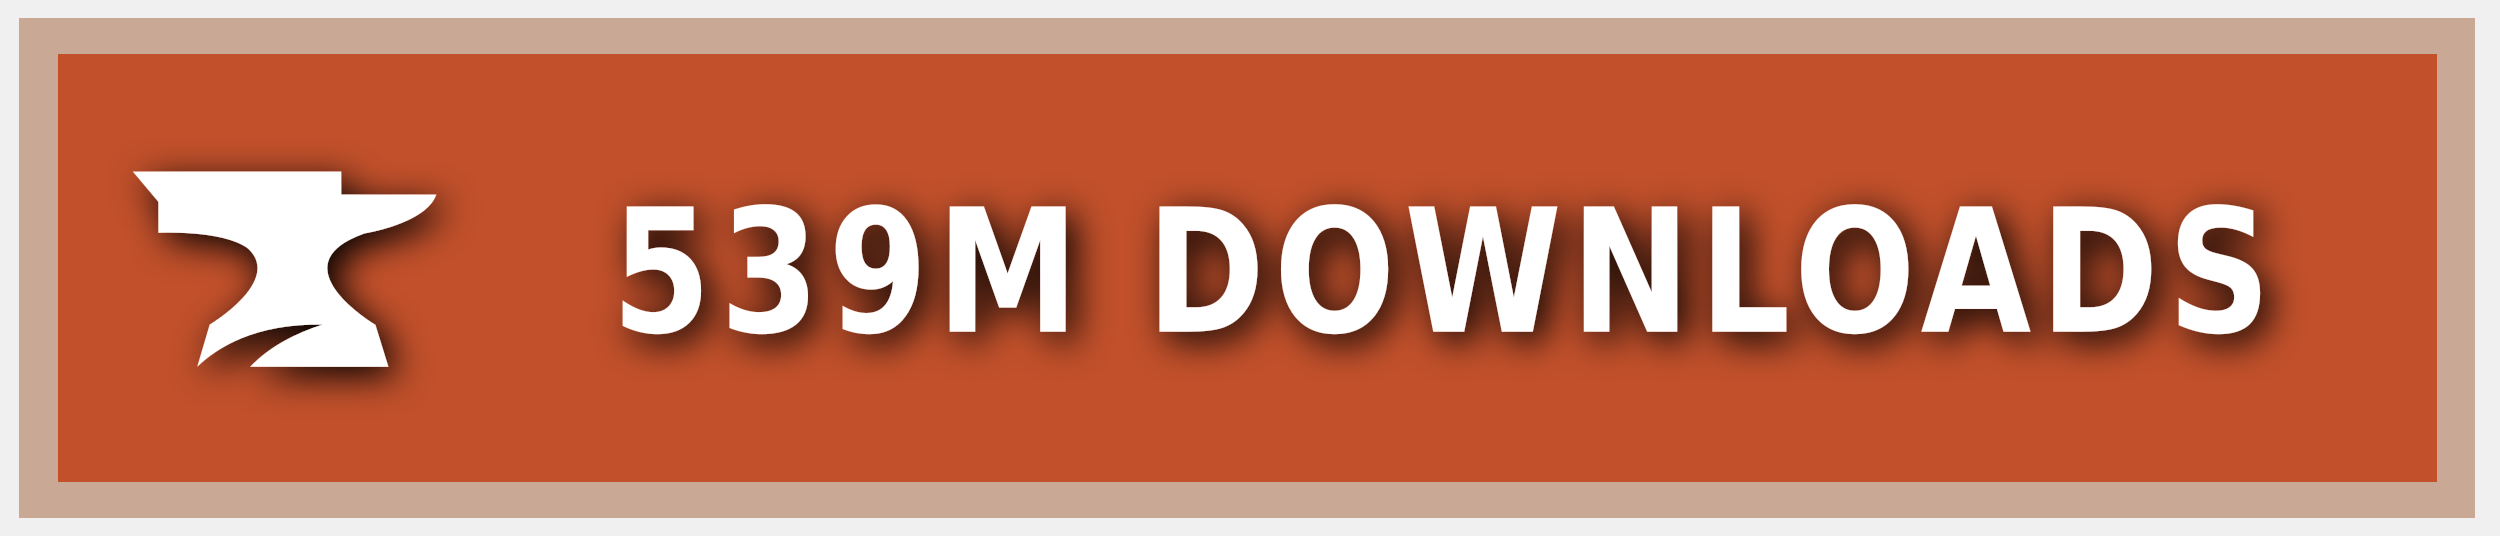
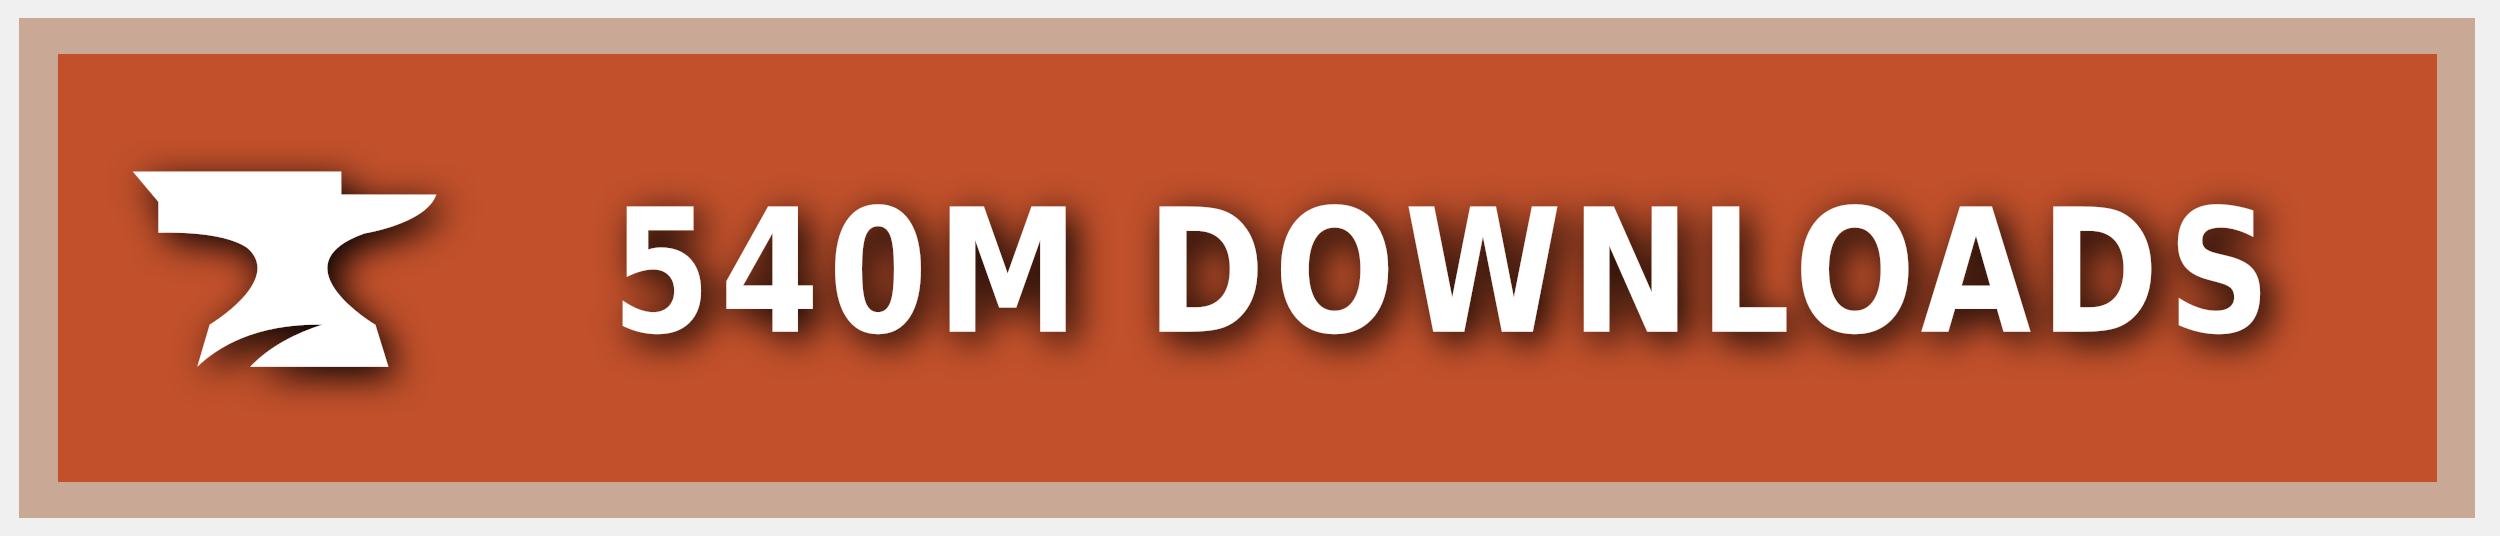
<svg xmlns="http://www.w3.org/2000/svg" xmlns:ns1="https://boxy-svg.com" width="140" height="30" role="img" aria-label="CURSEFORGE">
  <style> g:not(.noshadow) { filter: drop-shadow(0.5px 0.5px 1.0px black); } </style>
  <defs>
    <ns1:guide x="121.656" y="10.118" angle="90" />
    <ns1:guide x="127.198" y="17.628" angle="90" />
    <ns1:guide x="8.199" y="-3.08" angle="0" />
    <ns1:guide x="20.449" y="-4.101" angle="0" />
  </defs>
  <g class="noshadow" shape-rendering="crispEdges" style="" transform="matrix(1.074564, 0, 0, 1, 0, 0)">
    <rect x="1" y="1" width="128" height="28" style="fill: #F16436;" />
    <rect x="1" y="1" width="128" height="28" style="fill: rgba(0, 0, 0, 0.2);" />
    <rect x="2" y="2" width="126" height="26" style="fill: none; stroke-width:2px; stroke: rgba(211, 255, 255, 0.5);" />
  </g>
  <g style="" transform="matrix(1, 0, 0, 1, 1, 1)">
    <path class="st1" d="M 19.416 12.071 C 19.416 12.071 22.882 11.52 23.433 9.895 L 18.11 9.895 L 18.11 8.604 L 6.433 8.604 L 7.868 10.301 L 7.868 12.041 C 7.868 12.041 11.495 11.853 12.903 12.927 C 14.832 14.74 10.741 17.177 10.741 17.177 L 10.044 19.541 C 11.147 18.482 13.236 17.119 17.065 17.177 C 15.615 17.641 14.135 18.366 13.005 19.541 L 20.75 19.541 L 20.024 17.191 C 20.01 17.191 14.396 13.841 19.416 12.071 Z" style="fill: rgb(255, 255, 255);" />
  </g>
  <g fill="#fff" text-anchor="middle" font-family="Verdana,Geneva,DejaVu Sans,sans-serif" text-rendering="geometricPrecision" font-size="100" transform="matrix(1, 0, 0, 1, 13, 0)">
-     <text style="font-size: 80px; font-weight: 700; white-space: pre;" transform="matrix(0.1, 0, 0, 0.120296, 0, -3.678133)" x="677" y="185" letter-spacing="5">539M DOWNLOADS</text>
+     <text style="font-size: 80px; font-weight: 700; white-space: pre;" transform="matrix(0.1, 0, 0, 0.120296, 0, -3.678133)" x="677" y="185" letter-spacing="5">540M DOWNLOADS</text>
  </g>
</svg>
